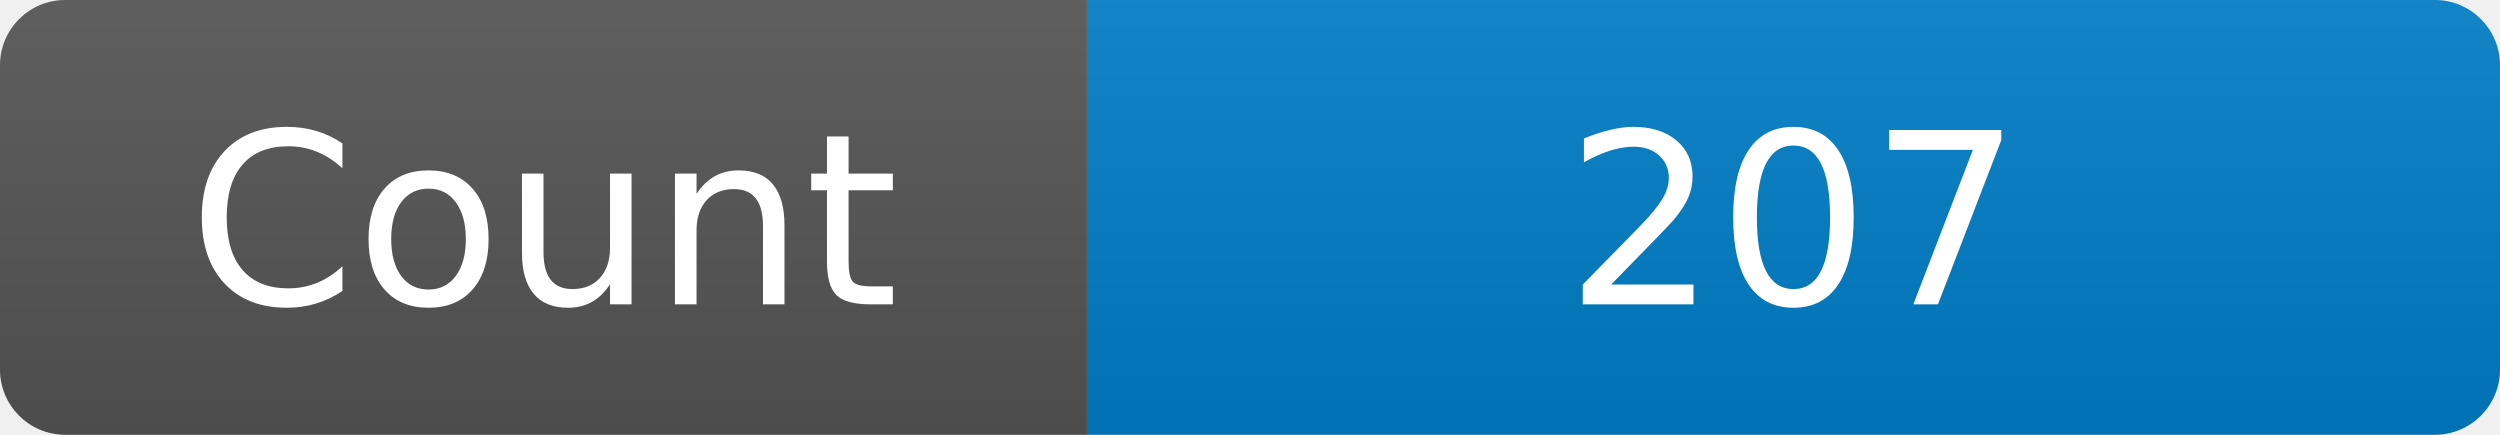
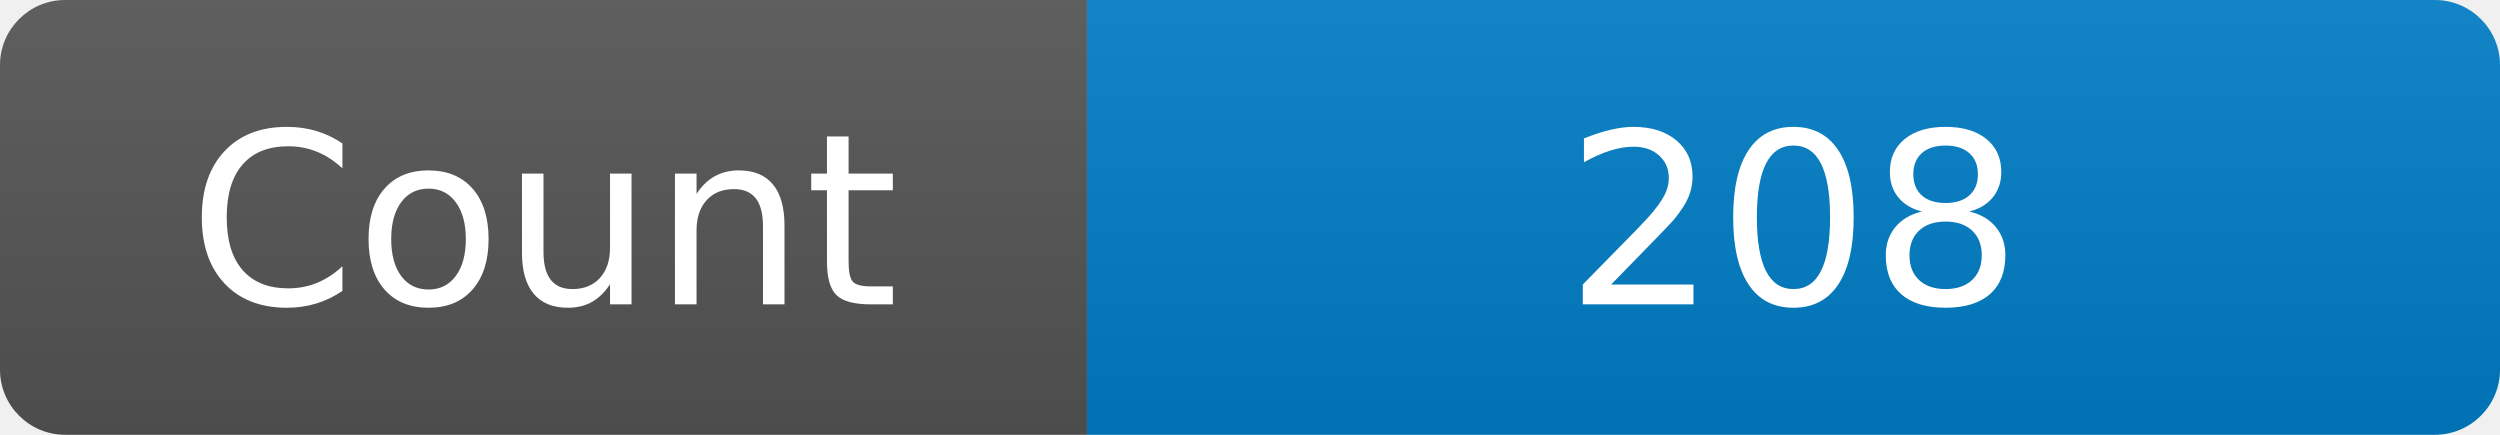
<svg xmlns="http://www.w3.org/2000/svg" width="115" height="20" role="img" aria-label="Maintained?: yes">
  <linearGradient id="s" x2="0" y2="100%">
    <stop offset="0" stop-color="#bbb" stop-opacity=".1" />
    <stop offset="1" stop-opacity=".1" />
  </linearGradient>
  <clipPath id="r">
    <rect width="115" height="20" rx="3" fill="#fff" />
  </clipPath>
  <g clip-path="url(#r)">
    <rect width="50" height="20" fill="#555" />
    <rect x="50" width="160" height="20" fill="#007ec6" />
    <rect width="115" height="20" fill="url(#s)" />
  </g>
  <g fill="#fff" text-anchor="middle" font-family="Verdana,Geneva,DejaVu Sans,sans-serif" font-size="110">
    <text x="250" y="140" transform="scale(.1)" fill="#fff">Count</text>
-     <text x="825" y="140" transform="scale(.1)" fill="#fff">207</text>
+     <text x="825" y="140" transform="scale(.1)" fill="#fff">208</text>
  </g>
</svg>
